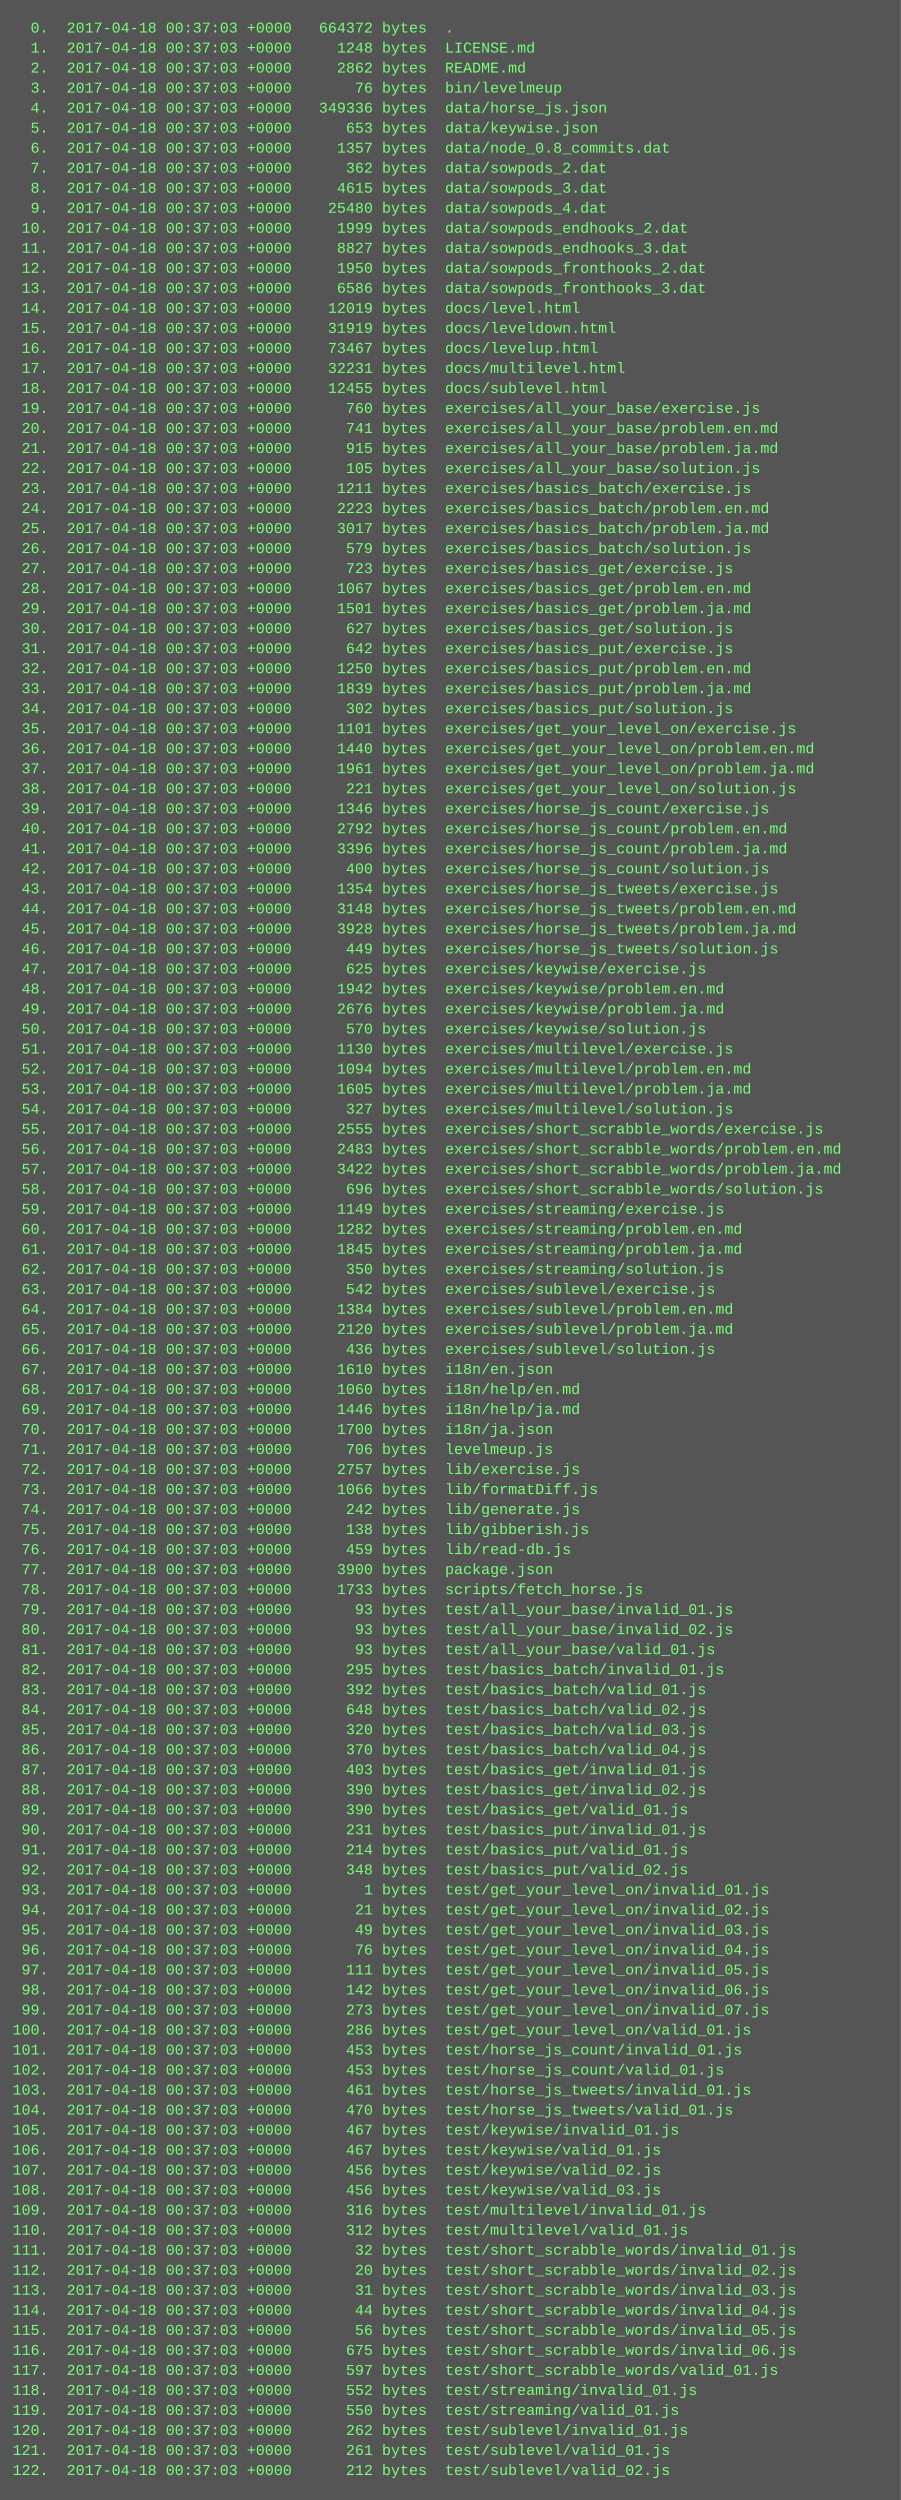
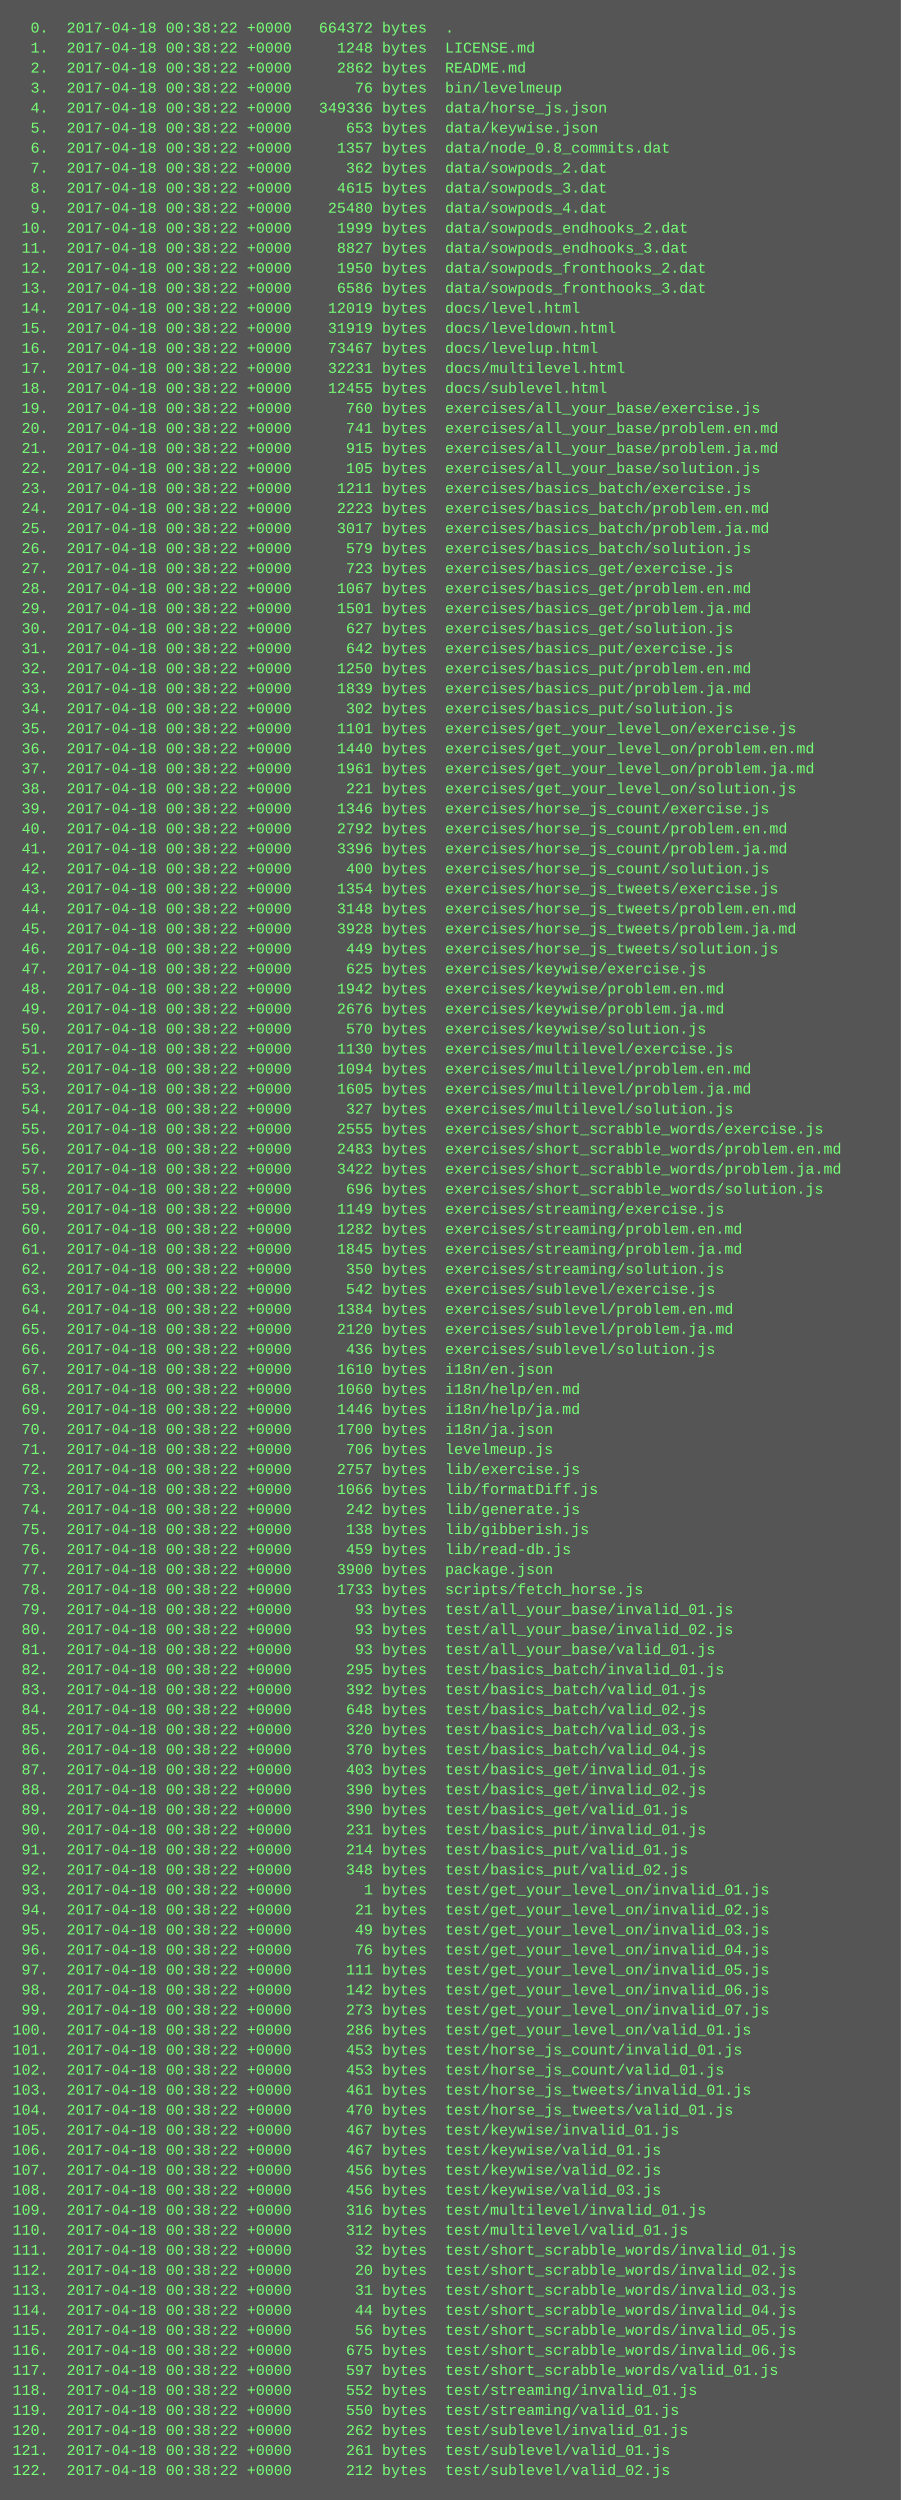
<svg xmlns="http://www.w3.org/2000/svg" height="1998" width="720">
  <rect height="1998" fill="#555" width="720" />
  <text fill="#7f7" font-family="Courier New" font-size="12" xml:space="preserve">
-     <tspan x="10" y="26">  0.  2017-04-18 00:37:03 +0000   664372 bytes  .</tspan>
-     <tspan x="10" y="42">  1.  2017-04-18 00:37:03 +0000     1248 bytes  LICENSE.md</tspan>
-     <tspan x="10" y="58">  2.  2017-04-18 00:37:03 +0000     2862 bytes  README.md</tspan>
-     <tspan x="10" y="74">  3.  2017-04-18 00:37:03 +0000       76 bytes  bin/levelmeup</tspan>
-     <tspan x="10" y="90">  4.  2017-04-18 00:37:03 +0000   349336 bytes  data/horse_js.json</tspan>
-     <tspan x="10" y="106">  5.  2017-04-18 00:37:03 +0000      653 bytes  data/keywise.json</tspan>
-     <tspan x="10" y="122">  6.  2017-04-18 00:37:03 +0000     1357 bytes  data/node_0.8_commits.dat</tspan>
-     <tspan x="10" y="138">  7.  2017-04-18 00:37:03 +0000      362 bytes  data/sowpods_2.dat</tspan>
-     <tspan x="10" y="154">  8.  2017-04-18 00:37:03 +0000     4615 bytes  data/sowpods_3.dat</tspan>
-     <tspan x="10" y="170">  9.  2017-04-18 00:37:03 +0000    25480 bytes  data/sowpods_4.dat</tspan>
-     <tspan x="10" y="186"> 10.  2017-04-18 00:37:03 +0000     1999 bytes  data/sowpods_endhooks_2.dat</tspan>
-     <tspan x="10" y="202"> 11.  2017-04-18 00:37:03 +0000     8827 bytes  data/sowpods_endhooks_3.dat</tspan>
-     <tspan x="10" y="218"> 12.  2017-04-18 00:37:03 +0000     1950 bytes  data/sowpods_fronthooks_2.dat</tspan>
-     <tspan x="10" y="234"> 13.  2017-04-18 00:37:03 +0000     6586 bytes  data/sowpods_fronthooks_3.dat</tspan>
-     <tspan x="10" y="250"> 14.  2017-04-18 00:37:03 +0000    12019 bytes  docs/level.html</tspan>
-     <tspan x="10" y="266"> 15.  2017-04-18 00:37:03 +0000    31919 bytes  docs/leveldown.html</tspan>
-     <tspan x="10" y="282"> 16.  2017-04-18 00:37:03 +0000    73467 bytes  docs/levelup.html</tspan>
-     <tspan x="10" y="298"> 17.  2017-04-18 00:37:03 +0000    32231 bytes  docs/multilevel.html</tspan>
-     <tspan x="10" y="314"> 18.  2017-04-18 00:37:03 +0000    12455 bytes  docs/sublevel.html</tspan>
-     <tspan x="10" y="330"> 19.  2017-04-18 00:37:03 +0000      760 bytes  exercises/all_your_base/exercise.js</tspan>
-     <tspan x="10" y="346"> 20.  2017-04-18 00:37:03 +0000      741 bytes  exercises/all_your_base/problem.en.md</tspan>
-     <tspan x="10" y="362"> 21.  2017-04-18 00:37:03 +0000      915 bytes  exercises/all_your_base/problem.ja.md</tspan>
-     <tspan x="10" y="378"> 22.  2017-04-18 00:37:03 +0000      105 bytes  exercises/all_your_base/solution.js</tspan>
-     <tspan x="10" y="394"> 23.  2017-04-18 00:37:03 +0000     1211 bytes  exercises/basics_batch/exercise.js</tspan>
-     <tspan x="10" y="410"> 24.  2017-04-18 00:37:03 +0000     2223 bytes  exercises/basics_batch/problem.en.md</tspan>
-     <tspan x="10" y="426"> 25.  2017-04-18 00:37:03 +0000     3017 bytes  exercises/basics_batch/problem.ja.md</tspan>
-     <tspan x="10" y="442"> 26.  2017-04-18 00:37:03 +0000      579 bytes  exercises/basics_batch/solution.js</tspan>
-     <tspan x="10" y="458"> 27.  2017-04-18 00:37:03 +0000      723 bytes  exercises/basics_get/exercise.js</tspan>
-     <tspan x="10" y="474"> 28.  2017-04-18 00:37:03 +0000     1067 bytes  exercises/basics_get/problem.en.md</tspan>
-     <tspan x="10" y="490"> 29.  2017-04-18 00:37:03 +0000     1501 bytes  exercises/basics_get/problem.ja.md</tspan>
-     <tspan x="10" y="506"> 30.  2017-04-18 00:37:03 +0000      627 bytes  exercises/basics_get/solution.js</tspan>
-     <tspan x="10" y="522"> 31.  2017-04-18 00:37:03 +0000      642 bytes  exercises/basics_put/exercise.js</tspan>
-     <tspan x="10" y="538"> 32.  2017-04-18 00:37:03 +0000     1250 bytes  exercises/basics_put/problem.en.md</tspan>
-     <tspan x="10" y="554"> 33.  2017-04-18 00:37:03 +0000     1839 bytes  exercises/basics_put/problem.ja.md</tspan>
-     <tspan x="10" y="570"> 34.  2017-04-18 00:37:03 +0000      302 bytes  exercises/basics_put/solution.js</tspan>
-     <tspan x="10" y="586"> 35.  2017-04-18 00:37:03 +0000     1101 bytes  exercises/get_your_level_on/exercise.js</tspan>
-     <tspan x="10" y="602"> 36.  2017-04-18 00:37:03 +0000     1440 bytes  exercises/get_your_level_on/problem.en.md</tspan>
-     <tspan x="10" y="618"> 37.  2017-04-18 00:37:03 +0000     1961 bytes  exercises/get_your_level_on/problem.ja.md</tspan>
-     <tspan x="10" y="634"> 38.  2017-04-18 00:37:03 +0000      221 bytes  exercises/get_your_level_on/solution.js</tspan>
-     <tspan x="10" y="650"> 39.  2017-04-18 00:37:03 +0000     1346 bytes  exercises/horse_js_count/exercise.js</tspan>
-     <tspan x="10" y="666"> 40.  2017-04-18 00:37:03 +0000     2792 bytes  exercises/horse_js_count/problem.en.md</tspan>
-     <tspan x="10" y="682"> 41.  2017-04-18 00:37:03 +0000     3396 bytes  exercises/horse_js_count/problem.ja.md</tspan>
-     <tspan x="10" y="698"> 42.  2017-04-18 00:37:03 +0000      400 bytes  exercises/horse_js_count/solution.js</tspan>
-     <tspan x="10" y="714"> 43.  2017-04-18 00:37:03 +0000     1354 bytes  exercises/horse_js_tweets/exercise.js</tspan>
-     <tspan x="10" y="730"> 44.  2017-04-18 00:37:03 +0000     3148 bytes  exercises/horse_js_tweets/problem.en.md</tspan>
-     <tspan x="10" y="746"> 45.  2017-04-18 00:37:03 +0000     3928 bytes  exercises/horse_js_tweets/problem.ja.md</tspan>
-     <tspan x="10" y="762"> 46.  2017-04-18 00:37:03 +0000      449 bytes  exercises/horse_js_tweets/solution.js</tspan>
-     <tspan x="10" y="778"> 47.  2017-04-18 00:37:03 +0000      625 bytes  exercises/keywise/exercise.js</tspan>
-     <tspan x="10" y="794"> 48.  2017-04-18 00:37:03 +0000     1942 bytes  exercises/keywise/problem.en.md</tspan>
-     <tspan x="10" y="810"> 49.  2017-04-18 00:37:03 +0000     2676 bytes  exercises/keywise/problem.ja.md</tspan>
-     <tspan x="10" y="826"> 50.  2017-04-18 00:37:03 +0000      570 bytes  exercises/keywise/solution.js</tspan>
-     <tspan x="10" y="842"> 51.  2017-04-18 00:37:03 +0000     1130 bytes  exercises/multilevel/exercise.js</tspan>
-     <tspan x="10" y="858"> 52.  2017-04-18 00:37:03 +0000     1094 bytes  exercises/multilevel/problem.en.md</tspan>
-     <tspan x="10" y="874"> 53.  2017-04-18 00:37:03 +0000     1605 bytes  exercises/multilevel/problem.ja.md</tspan>
-     <tspan x="10" y="890"> 54.  2017-04-18 00:37:03 +0000      327 bytes  exercises/multilevel/solution.js</tspan>
-     <tspan x="10" y="906"> 55.  2017-04-18 00:37:03 +0000     2555 bytes  exercises/short_scrabble_words/exercise.js</tspan>
-     <tspan x="10" y="922"> 56.  2017-04-18 00:37:03 +0000     2483 bytes  exercises/short_scrabble_words/problem.en.md</tspan>
-     <tspan x="10" y="938"> 57.  2017-04-18 00:37:03 +0000     3422 bytes  exercises/short_scrabble_words/problem.ja.md</tspan>
-     <tspan x="10" y="954"> 58.  2017-04-18 00:37:03 +0000      696 bytes  exercises/short_scrabble_words/solution.js</tspan>
-     <tspan x="10" y="970"> 59.  2017-04-18 00:37:03 +0000     1149 bytes  exercises/streaming/exercise.js</tspan>
-     <tspan x="10" y="986"> 60.  2017-04-18 00:37:03 +0000     1282 bytes  exercises/streaming/problem.en.md</tspan>
-     <tspan x="10" y="1002"> 61.  2017-04-18 00:37:03 +0000     1845 bytes  exercises/streaming/problem.ja.md</tspan>
-     <tspan x="10" y="1018"> 62.  2017-04-18 00:37:03 +0000      350 bytes  exercises/streaming/solution.js</tspan>
-     <tspan x="10" y="1034"> 63.  2017-04-18 00:37:03 +0000      542 bytes  exercises/sublevel/exercise.js</tspan>
-     <tspan x="10" y="1050"> 64.  2017-04-18 00:37:03 +0000     1384 bytes  exercises/sublevel/problem.en.md</tspan>
-     <tspan x="10" y="1066"> 65.  2017-04-18 00:37:03 +0000     2120 bytes  exercises/sublevel/problem.ja.md</tspan>
-     <tspan x="10" y="1082"> 66.  2017-04-18 00:37:03 +0000      436 bytes  exercises/sublevel/solution.js</tspan>
-     <tspan x="10" y="1098"> 67.  2017-04-18 00:37:03 +0000     1610 bytes  i18n/en.json</tspan>
-     <tspan x="10" y="1114"> 68.  2017-04-18 00:37:03 +0000     1060 bytes  i18n/help/en.md</tspan>
-     <tspan x="10" y="1130"> 69.  2017-04-18 00:37:03 +0000     1446 bytes  i18n/help/ja.md</tspan>
-     <tspan x="10" y="1146"> 70.  2017-04-18 00:37:03 +0000     1700 bytes  i18n/ja.json</tspan>
-     <tspan x="10" y="1162"> 71.  2017-04-18 00:37:03 +0000      706 bytes  levelmeup.js</tspan>
-     <tspan x="10" y="1178"> 72.  2017-04-18 00:37:03 +0000     2757 bytes  lib/exercise.js</tspan>
-     <tspan x="10" y="1194"> 73.  2017-04-18 00:37:03 +0000     1066 bytes  lib/formatDiff.js</tspan>
-     <tspan x="10" y="1210"> 74.  2017-04-18 00:37:03 +0000      242 bytes  lib/generate.js</tspan>
-     <tspan x="10" y="1226"> 75.  2017-04-18 00:37:03 +0000      138 bytes  lib/gibberish.js</tspan>
-     <tspan x="10" y="1242"> 76.  2017-04-18 00:37:03 +0000      459 bytes  lib/read-db.js</tspan>
-     <tspan x="10" y="1258"> 77.  2017-04-18 00:37:03 +0000     3900 bytes  package.json</tspan>
-     <tspan x="10" y="1274"> 78.  2017-04-18 00:37:03 +0000     1733 bytes  scripts/fetch_horse.js</tspan>
-     <tspan x="10" y="1290"> 79.  2017-04-18 00:37:03 +0000       93 bytes  test/all_your_base/invalid_01.js</tspan>
-     <tspan x="10" y="1306"> 80.  2017-04-18 00:37:03 +0000       93 bytes  test/all_your_base/invalid_02.js</tspan>
-     <tspan x="10" y="1322"> 81.  2017-04-18 00:37:03 +0000       93 bytes  test/all_your_base/valid_01.js</tspan>
-     <tspan x="10" y="1338"> 82.  2017-04-18 00:37:03 +0000      295 bytes  test/basics_batch/invalid_01.js</tspan>
-     <tspan x="10" y="1354"> 83.  2017-04-18 00:37:03 +0000      392 bytes  test/basics_batch/valid_01.js</tspan>
-     <tspan x="10" y="1370"> 84.  2017-04-18 00:37:03 +0000      648 bytes  test/basics_batch/valid_02.js</tspan>
-     <tspan x="10" y="1386"> 85.  2017-04-18 00:37:03 +0000      320 bytes  test/basics_batch/valid_03.js</tspan>
-     <tspan x="10" y="1402"> 86.  2017-04-18 00:37:03 +0000      370 bytes  test/basics_batch/valid_04.js</tspan>
-     <tspan x="10" y="1418"> 87.  2017-04-18 00:37:03 +0000      403 bytes  test/basics_get/invalid_01.js</tspan>
-     <tspan x="10" y="1434"> 88.  2017-04-18 00:37:03 +0000      390 bytes  test/basics_get/invalid_02.js</tspan>
-     <tspan x="10" y="1450"> 89.  2017-04-18 00:37:03 +0000      390 bytes  test/basics_get/valid_01.js</tspan>
-     <tspan x="10" y="1466"> 90.  2017-04-18 00:37:03 +0000      231 bytes  test/basics_put/invalid_01.js</tspan>
-     <tspan x="10" y="1482"> 91.  2017-04-18 00:37:03 +0000      214 bytes  test/basics_put/valid_01.js</tspan>
-     <tspan x="10" y="1498"> 92.  2017-04-18 00:37:03 +0000      348 bytes  test/basics_put/valid_02.js</tspan>
-     <tspan x="10" y="1514"> 93.  2017-04-18 00:37:03 +0000        1 bytes  test/get_your_level_on/invalid_01.js</tspan>
-     <tspan x="10" y="1530"> 94.  2017-04-18 00:37:03 +0000       21 bytes  test/get_your_level_on/invalid_02.js</tspan>
-     <tspan x="10" y="1546"> 95.  2017-04-18 00:37:03 +0000       49 bytes  test/get_your_level_on/invalid_03.js</tspan>
-     <tspan x="10" y="1562"> 96.  2017-04-18 00:37:03 +0000       76 bytes  test/get_your_level_on/invalid_04.js</tspan>
-     <tspan x="10" y="1578"> 97.  2017-04-18 00:37:03 +0000      111 bytes  test/get_your_level_on/invalid_05.js</tspan>
-     <tspan x="10" y="1594"> 98.  2017-04-18 00:37:03 +0000      142 bytes  test/get_your_level_on/invalid_06.js</tspan>
-     <tspan x="10" y="1610"> 99.  2017-04-18 00:37:03 +0000      273 bytes  test/get_your_level_on/invalid_07.js</tspan>
-     <tspan x="10" y="1626">100.  2017-04-18 00:37:03 +0000      286 bytes  test/get_your_level_on/valid_01.js</tspan>
-     <tspan x="10" y="1642">101.  2017-04-18 00:37:03 +0000      453 bytes  test/horse_js_count/invalid_01.js</tspan>
-     <tspan x="10" y="1658">102.  2017-04-18 00:37:03 +0000      453 bytes  test/horse_js_count/valid_01.js</tspan>
-     <tspan x="10" y="1674">103.  2017-04-18 00:37:03 +0000      461 bytes  test/horse_js_tweets/invalid_01.js</tspan>
-     <tspan x="10" y="1690">104.  2017-04-18 00:37:03 +0000      470 bytes  test/horse_js_tweets/valid_01.js</tspan>
-     <tspan x="10" y="1706">105.  2017-04-18 00:37:03 +0000      467 bytes  test/keywise/invalid_01.js</tspan>
-     <tspan x="10" y="1722">106.  2017-04-18 00:37:03 +0000      467 bytes  test/keywise/valid_01.js</tspan>
-     <tspan x="10" y="1738">107.  2017-04-18 00:37:03 +0000      456 bytes  test/keywise/valid_02.js</tspan>
-     <tspan x="10" y="1754">108.  2017-04-18 00:37:03 +0000      456 bytes  test/keywise/valid_03.js</tspan>
-     <tspan x="10" y="1770">109.  2017-04-18 00:37:03 +0000      316 bytes  test/multilevel/invalid_01.js</tspan>
-     <tspan x="10" y="1786">110.  2017-04-18 00:37:03 +0000      312 bytes  test/multilevel/valid_01.js</tspan>
-     <tspan x="10" y="1802">111.  2017-04-18 00:37:03 +0000       32 bytes  test/short_scrabble_words/invalid_01.js</tspan>
-     <tspan x="10" y="1818">112.  2017-04-18 00:37:03 +0000       20 bytes  test/short_scrabble_words/invalid_02.js</tspan>
-     <tspan x="10" y="1834">113.  2017-04-18 00:37:03 +0000       31 bytes  test/short_scrabble_words/invalid_03.js</tspan>
-     <tspan x="10" y="1850">114.  2017-04-18 00:37:03 +0000       44 bytes  test/short_scrabble_words/invalid_04.js</tspan>
-     <tspan x="10" y="1866">115.  2017-04-18 00:37:03 +0000       56 bytes  test/short_scrabble_words/invalid_05.js</tspan>
-     <tspan x="10" y="1882">116.  2017-04-18 00:37:03 +0000      675 bytes  test/short_scrabble_words/invalid_06.js</tspan>
-     <tspan x="10" y="1898">117.  2017-04-18 00:37:03 +0000      597 bytes  test/short_scrabble_words/valid_01.js</tspan>
-     <tspan x="10" y="1914">118.  2017-04-18 00:37:03 +0000      552 bytes  test/streaming/invalid_01.js</tspan>
-     <tspan x="10" y="1930">119.  2017-04-18 00:37:03 +0000      550 bytes  test/streaming/valid_01.js</tspan>
-     <tspan x="10" y="1946">120.  2017-04-18 00:37:03 +0000      262 bytes  test/sublevel/invalid_01.js</tspan>
-     <tspan x="10" y="1962">121.  2017-04-18 00:37:03 +0000      261 bytes  test/sublevel/valid_01.js</tspan>
-     <tspan x="10" y="1978">122.  2017-04-18 00:37:03 +0000      212 bytes  test/sublevel/valid_02.js</tspan>
+     <tspan x="10" y="26">  0.  2017-04-18 00:38:22 +0000   664372 bytes  .</tspan>
+     <tspan x="10" y="42">  1.  2017-04-18 00:38:22 +0000     1248 bytes  LICENSE.md</tspan>
+     <tspan x="10" y="58">  2.  2017-04-18 00:38:22 +0000     2862 bytes  README.md</tspan>
+     <tspan x="10" y="74">  3.  2017-04-18 00:38:22 +0000       76 bytes  bin/levelmeup</tspan>
+     <tspan x="10" y="90">  4.  2017-04-18 00:38:22 +0000   349336 bytes  data/horse_js.json</tspan>
+     <tspan x="10" y="106">  5.  2017-04-18 00:38:22 +0000      653 bytes  data/keywise.json</tspan>
+     <tspan x="10" y="122">  6.  2017-04-18 00:38:22 +0000     1357 bytes  data/node_0.8_commits.dat</tspan>
+     <tspan x="10" y="138">  7.  2017-04-18 00:38:22 +0000      362 bytes  data/sowpods_2.dat</tspan>
+     <tspan x="10" y="154">  8.  2017-04-18 00:38:22 +0000     4615 bytes  data/sowpods_3.dat</tspan>
+     <tspan x="10" y="170">  9.  2017-04-18 00:38:22 +0000    25480 bytes  data/sowpods_4.dat</tspan>
+     <tspan x="10" y="186"> 10.  2017-04-18 00:38:22 +0000     1999 bytes  data/sowpods_endhooks_2.dat</tspan>
+     <tspan x="10" y="202"> 11.  2017-04-18 00:38:22 +0000     8827 bytes  data/sowpods_endhooks_3.dat</tspan>
+     <tspan x="10" y="218"> 12.  2017-04-18 00:38:22 +0000     1950 bytes  data/sowpods_fronthooks_2.dat</tspan>
+     <tspan x="10" y="234"> 13.  2017-04-18 00:38:22 +0000     6586 bytes  data/sowpods_fronthooks_3.dat</tspan>
+     <tspan x="10" y="250"> 14.  2017-04-18 00:38:22 +0000    12019 bytes  docs/level.html</tspan>
+     <tspan x="10" y="266"> 15.  2017-04-18 00:38:22 +0000    31919 bytes  docs/leveldown.html</tspan>
+     <tspan x="10" y="282"> 16.  2017-04-18 00:38:22 +0000    73467 bytes  docs/levelup.html</tspan>
+     <tspan x="10" y="298"> 17.  2017-04-18 00:38:22 +0000    32231 bytes  docs/multilevel.html</tspan>
+     <tspan x="10" y="314"> 18.  2017-04-18 00:38:22 +0000    12455 bytes  docs/sublevel.html</tspan>
+     <tspan x="10" y="330"> 19.  2017-04-18 00:38:22 +0000      760 bytes  exercises/all_your_base/exercise.js</tspan>
+     <tspan x="10" y="346"> 20.  2017-04-18 00:38:22 +0000      741 bytes  exercises/all_your_base/problem.en.md</tspan>
+     <tspan x="10" y="362"> 21.  2017-04-18 00:38:22 +0000      915 bytes  exercises/all_your_base/problem.ja.md</tspan>
+     <tspan x="10" y="378"> 22.  2017-04-18 00:38:22 +0000      105 bytes  exercises/all_your_base/solution.js</tspan>
+     <tspan x="10" y="394"> 23.  2017-04-18 00:38:22 +0000     1211 bytes  exercises/basics_batch/exercise.js</tspan>
+     <tspan x="10" y="410"> 24.  2017-04-18 00:38:22 +0000     2223 bytes  exercises/basics_batch/problem.en.md</tspan>
+     <tspan x="10" y="426"> 25.  2017-04-18 00:38:22 +0000     3017 bytes  exercises/basics_batch/problem.ja.md</tspan>
+     <tspan x="10" y="442"> 26.  2017-04-18 00:38:22 +0000      579 bytes  exercises/basics_batch/solution.js</tspan>
+     <tspan x="10" y="458"> 27.  2017-04-18 00:38:22 +0000      723 bytes  exercises/basics_get/exercise.js</tspan>
+     <tspan x="10" y="474"> 28.  2017-04-18 00:38:22 +0000     1067 bytes  exercises/basics_get/problem.en.md</tspan>
+     <tspan x="10" y="490"> 29.  2017-04-18 00:38:22 +0000     1501 bytes  exercises/basics_get/problem.ja.md</tspan>
+     <tspan x="10" y="506"> 30.  2017-04-18 00:38:22 +0000      627 bytes  exercises/basics_get/solution.js</tspan>
+     <tspan x="10" y="522"> 31.  2017-04-18 00:38:22 +0000      642 bytes  exercises/basics_put/exercise.js</tspan>
+     <tspan x="10" y="538"> 32.  2017-04-18 00:38:22 +0000     1250 bytes  exercises/basics_put/problem.en.md</tspan>
+     <tspan x="10" y="554"> 33.  2017-04-18 00:38:22 +0000     1839 bytes  exercises/basics_put/problem.ja.md</tspan>
+     <tspan x="10" y="570"> 34.  2017-04-18 00:38:22 +0000      302 bytes  exercises/basics_put/solution.js</tspan>
+     <tspan x="10" y="586"> 35.  2017-04-18 00:38:22 +0000     1101 bytes  exercises/get_your_level_on/exercise.js</tspan>
+     <tspan x="10" y="602"> 36.  2017-04-18 00:38:22 +0000     1440 bytes  exercises/get_your_level_on/problem.en.md</tspan>
+     <tspan x="10" y="618"> 37.  2017-04-18 00:38:22 +0000     1961 bytes  exercises/get_your_level_on/problem.ja.md</tspan>
+     <tspan x="10" y="634"> 38.  2017-04-18 00:38:22 +0000      221 bytes  exercises/get_your_level_on/solution.js</tspan>
+     <tspan x="10" y="650"> 39.  2017-04-18 00:38:22 +0000     1346 bytes  exercises/horse_js_count/exercise.js</tspan>
+     <tspan x="10" y="666"> 40.  2017-04-18 00:38:22 +0000     2792 bytes  exercises/horse_js_count/problem.en.md</tspan>
+     <tspan x="10" y="682"> 41.  2017-04-18 00:38:22 +0000     3396 bytes  exercises/horse_js_count/problem.ja.md</tspan>
+     <tspan x="10" y="698"> 42.  2017-04-18 00:38:22 +0000      400 bytes  exercises/horse_js_count/solution.js</tspan>
+     <tspan x="10" y="714"> 43.  2017-04-18 00:38:22 +0000     1354 bytes  exercises/horse_js_tweets/exercise.js</tspan>
+     <tspan x="10" y="730"> 44.  2017-04-18 00:38:22 +0000     3148 bytes  exercises/horse_js_tweets/problem.en.md</tspan>
+     <tspan x="10" y="746"> 45.  2017-04-18 00:38:22 +0000     3928 bytes  exercises/horse_js_tweets/problem.ja.md</tspan>
+     <tspan x="10" y="762"> 46.  2017-04-18 00:38:22 +0000      449 bytes  exercises/horse_js_tweets/solution.js</tspan>
+     <tspan x="10" y="778"> 47.  2017-04-18 00:38:22 +0000      625 bytes  exercises/keywise/exercise.js</tspan>
+     <tspan x="10" y="794"> 48.  2017-04-18 00:38:22 +0000     1942 bytes  exercises/keywise/problem.en.md</tspan>
+     <tspan x="10" y="810"> 49.  2017-04-18 00:38:22 +0000     2676 bytes  exercises/keywise/problem.ja.md</tspan>
+     <tspan x="10" y="826"> 50.  2017-04-18 00:38:22 +0000      570 bytes  exercises/keywise/solution.js</tspan>
+     <tspan x="10" y="842"> 51.  2017-04-18 00:38:22 +0000     1130 bytes  exercises/multilevel/exercise.js</tspan>
+     <tspan x="10" y="858"> 52.  2017-04-18 00:38:22 +0000     1094 bytes  exercises/multilevel/problem.en.md</tspan>
+     <tspan x="10" y="874"> 53.  2017-04-18 00:38:22 +0000     1605 bytes  exercises/multilevel/problem.ja.md</tspan>
+     <tspan x="10" y="890"> 54.  2017-04-18 00:38:22 +0000      327 bytes  exercises/multilevel/solution.js</tspan>
+     <tspan x="10" y="906"> 55.  2017-04-18 00:38:22 +0000     2555 bytes  exercises/short_scrabble_words/exercise.js</tspan>
+     <tspan x="10" y="922"> 56.  2017-04-18 00:38:22 +0000     2483 bytes  exercises/short_scrabble_words/problem.en.md</tspan>
+     <tspan x="10" y="938"> 57.  2017-04-18 00:38:22 +0000     3422 bytes  exercises/short_scrabble_words/problem.ja.md</tspan>
+     <tspan x="10" y="954"> 58.  2017-04-18 00:38:22 +0000      696 bytes  exercises/short_scrabble_words/solution.js</tspan>
+     <tspan x="10" y="970"> 59.  2017-04-18 00:38:22 +0000     1149 bytes  exercises/streaming/exercise.js</tspan>
+     <tspan x="10" y="986"> 60.  2017-04-18 00:38:22 +0000     1282 bytes  exercises/streaming/problem.en.md</tspan>
+     <tspan x="10" y="1002"> 61.  2017-04-18 00:38:22 +0000     1845 bytes  exercises/streaming/problem.ja.md</tspan>
+     <tspan x="10" y="1018"> 62.  2017-04-18 00:38:22 +0000      350 bytes  exercises/streaming/solution.js</tspan>
+     <tspan x="10" y="1034"> 63.  2017-04-18 00:38:22 +0000      542 bytes  exercises/sublevel/exercise.js</tspan>
+     <tspan x="10" y="1050"> 64.  2017-04-18 00:38:22 +0000     1384 bytes  exercises/sublevel/problem.en.md</tspan>
+     <tspan x="10" y="1066"> 65.  2017-04-18 00:38:22 +0000     2120 bytes  exercises/sublevel/problem.ja.md</tspan>
+     <tspan x="10" y="1082"> 66.  2017-04-18 00:38:22 +0000      436 bytes  exercises/sublevel/solution.js</tspan>
+     <tspan x="10" y="1098"> 67.  2017-04-18 00:38:22 +0000     1610 bytes  i18n/en.json</tspan>
+     <tspan x="10" y="1114"> 68.  2017-04-18 00:38:22 +0000     1060 bytes  i18n/help/en.md</tspan>
+     <tspan x="10" y="1130"> 69.  2017-04-18 00:38:22 +0000     1446 bytes  i18n/help/ja.md</tspan>
+     <tspan x="10" y="1146"> 70.  2017-04-18 00:38:22 +0000     1700 bytes  i18n/ja.json</tspan>
+     <tspan x="10" y="1162"> 71.  2017-04-18 00:38:22 +0000      706 bytes  levelmeup.js</tspan>
+     <tspan x="10" y="1178"> 72.  2017-04-18 00:38:22 +0000     2757 bytes  lib/exercise.js</tspan>
+     <tspan x="10" y="1194"> 73.  2017-04-18 00:38:22 +0000     1066 bytes  lib/formatDiff.js</tspan>
+     <tspan x="10" y="1210"> 74.  2017-04-18 00:38:22 +0000      242 bytes  lib/generate.js</tspan>
+     <tspan x="10" y="1226"> 75.  2017-04-18 00:38:22 +0000      138 bytes  lib/gibberish.js</tspan>
+     <tspan x="10" y="1242"> 76.  2017-04-18 00:38:22 +0000      459 bytes  lib/read-db.js</tspan>
+     <tspan x="10" y="1258"> 77.  2017-04-18 00:38:22 +0000     3900 bytes  package.json</tspan>
+     <tspan x="10" y="1274"> 78.  2017-04-18 00:38:22 +0000     1733 bytes  scripts/fetch_horse.js</tspan>
+     <tspan x="10" y="1290"> 79.  2017-04-18 00:38:22 +0000       93 bytes  test/all_your_base/invalid_01.js</tspan>
+     <tspan x="10" y="1306"> 80.  2017-04-18 00:38:22 +0000       93 bytes  test/all_your_base/invalid_02.js</tspan>
+     <tspan x="10" y="1322"> 81.  2017-04-18 00:38:22 +0000       93 bytes  test/all_your_base/valid_01.js</tspan>
+     <tspan x="10" y="1338"> 82.  2017-04-18 00:38:22 +0000      295 bytes  test/basics_batch/invalid_01.js</tspan>
+     <tspan x="10" y="1354"> 83.  2017-04-18 00:38:22 +0000      392 bytes  test/basics_batch/valid_01.js</tspan>
+     <tspan x="10" y="1370"> 84.  2017-04-18 00:38:22 +0000      648 bytes  test/basics_batch/valid_02.js</tspan>
+     <tspan x="10" y="1386"> 85.  2017-04-18 00:38:22 +0000      320 bytes  test/basics_batch/valid_03.js</tspan>
+     <tspan x="10" y="1402"> 86.  2017-04-18 00:38:22 +0000      370 bytes  test/basics_batch/valid_04.js</tspan>
+     <tspan x="10" y="1418"> 87.  2017-04-18 00:38:22 +0000      403 bytes  test/basics_get/invalid_01.js</tspan>
+     <tspan x="10" y="1434"> 88.  2017-04-18 00:38:22 +0000      390 bytes  test/basics_get/invalid_02.js</tspan>
+     <tspan x="10" y="1450"> 89.  2017-04-18 00:38:22 +0000      390 bytes  test/basics_get/valid_01.js</tspan>
+     <tspan x="10" y="1466"> 90.  2017-04-18 00:38:22 +0000      231 bytes  test/basics_put/invalid_01.js</tspan>
+     <tspan x="10" y="1482"> 91.  2017-04-18 00:38:22 +0000      214 bytes  test/basics_put/valid_01.js</tspan>
+     <tspan x="10" y="1498"> 92.  2017-04-18 00:38:22 +0000      348 bytes  test/basics_put/valid_02.js</tspan>
+     <tspan x="10" y="1514"> 93.  2017-04-18 00:38:22 +0000        1 bytes  test/get_your_level_on/invalid_01.js</tspan>
+     <tspan x="10" y="1530"> 94.  2017-04-18 00:38:22 +0000       21 bytes  test/get_your_level_on/invalid_02.js</tspan>
+     <tspan x="10" y="1546"> 95.  2017-04-18 00:38:22 +0000       49 bytes  test/get_your_level_on/invalid_03.js</tspan>
+     <tspan x="10" y="1562"> 96.  2017-04-18 00:38:22 +0000       76 bytes  test/get_your_level_on/invalid_04.js</tspan>
+     <tspan x="10" y="1578"> 97.  2017-04-18 00:38:22 +0000      111 bytes  test/get_your_level_on/invalid_05.js</tspan>
+     <tspan x="10" y="1594"> 98.  2017-04-18 00:38:22 +0000      142 bytes  test/get_your_level_on/invalid_06.js</tspan>
+     <tspan x="10" y="1610"> 99.  2017-04-18 00:38:22 +0000      273 bytes  test/get_your_level_on/invalid_07.js</tspan>
+     <tspan x="10" y="1626">100.  2017-04-18 00:38:22 +0000      286 bytes  test/get_your_level_on/valid_01.js</tspan>
+     <tspan x="10" y="1642">101.  2017-04-18 00:38:22 +0000      453 bytes  test/horse_js_count/invalid_01.js</tspan>
+     <tspan x="10" y="1658">102.  2017-04-18 00:38:22 +0000      453 bytes  test/horse_js_count/valid_01.js</tspan>
+     <tspan x="10" y="1674">103.  2017-04-18 00:38:22 +0000      461 bytes  test/horse_js_tweets/invalid_01.js</tspan>
+     <tspan x="10" y="1690">104.  2017-04-18 00:38:22 +0000      470 bytes  test/horse_js_tweets/valid_01.js</tspan>
+     <tspan x="10" y="1706">105.  2017-04-18 00:38:22 +0000      467 bytes  test/keywise/invalid_01.js</tspan>
+     <tspan x="10" y="1722">106.  2017-04-18 00:38:22 +0000      467 bytes  test/keywise/valid_01.js</tspan>
+     <tspan x="10" y="1738">107.  2017-04-18 00:38:22 +0000      456 bytes  test/keywise/valid_02.js</tspan>
+     <tspan x="10" y="1754">108.  2017-04-18 00:38:22 +0000      456 bytes  test/keywise/valid_03.js</tspan>
+     <tspan x="10" y="1770">109.  2017-04-18 00:38:22 +0000      316 bytes  test/multilevel/invalid_01.js</tspan>
+     <tspan x="10" y="1786">110.  2017-04-18 00:38:22 +0000      312 bytes  test/multilevel/valid_01.js</tspan>
+     <tspan x="10" y="1802">111.  2017-04-18 00:38:22 +0000       32 bytes  test/short_scrabble_words/invalid_01.js</tspan>
+     <tspan x="10" y="1818">112.  2017-04-18 00:38:22 +0000       20 bytes  test/short_scrabble_words/invalid_02.js</tspan>
+     <tspan x="10" y="1834">113.  2017-04-18 00:38:22 +0000       31 bytes  test/short_scrabble_words/invalid_03.js</tspan>
+     <tspan x="10" y="1850">114.  2017-04-18 00:38:22 +0000       44 bytes  test/short_scrabble_words/invalid_04.js</tspan>
+     <tspan x="10" y="1866">115.  2017-04-18 00:38:22 +0000       56 bytes  test/short_scrabble_words/invalid_05.js</tspan>
+     <tspan x="10" y="1882">116.  2017-04-18 00:38:22 +0000      675 bytes  test/short_scrabble_words/invalid_06.js</tspan>
+     <tspan x="10" y="1898">117.  2017-04-18 00:38:22 +0000      597 bytes  test/short_scrabble_words/valid_01.js</tspan>
+     <tspan x="10" y="1914">118.  2017-04-18 00:38:22 +0000      552 bytes  test/streaming/invalid_01.js</tspan>
+     <tspan x="10" y="1930">119.  2017-04-18 00:38:22 +0000      550 bytes  test/streaming/valid_01.js</tspan>
+     <tspan x="10" y="1946">120.  2017-04-18 00:38:22 +0000      262 bytes  test/sublevel/invalid_01.js</tspan>
+     <tspan x="10" y="1962">121.  2017-04-18 00:38:22 +0000      261 bytes  test/sublevel/valid_01.js</tspan>
+     <tspan x="10" y="1978">122.  2017-04-18 00:38:22 +0000      212 bytes  test/sublevel/valid_02.js</tspan>
  </text>
</svg>
